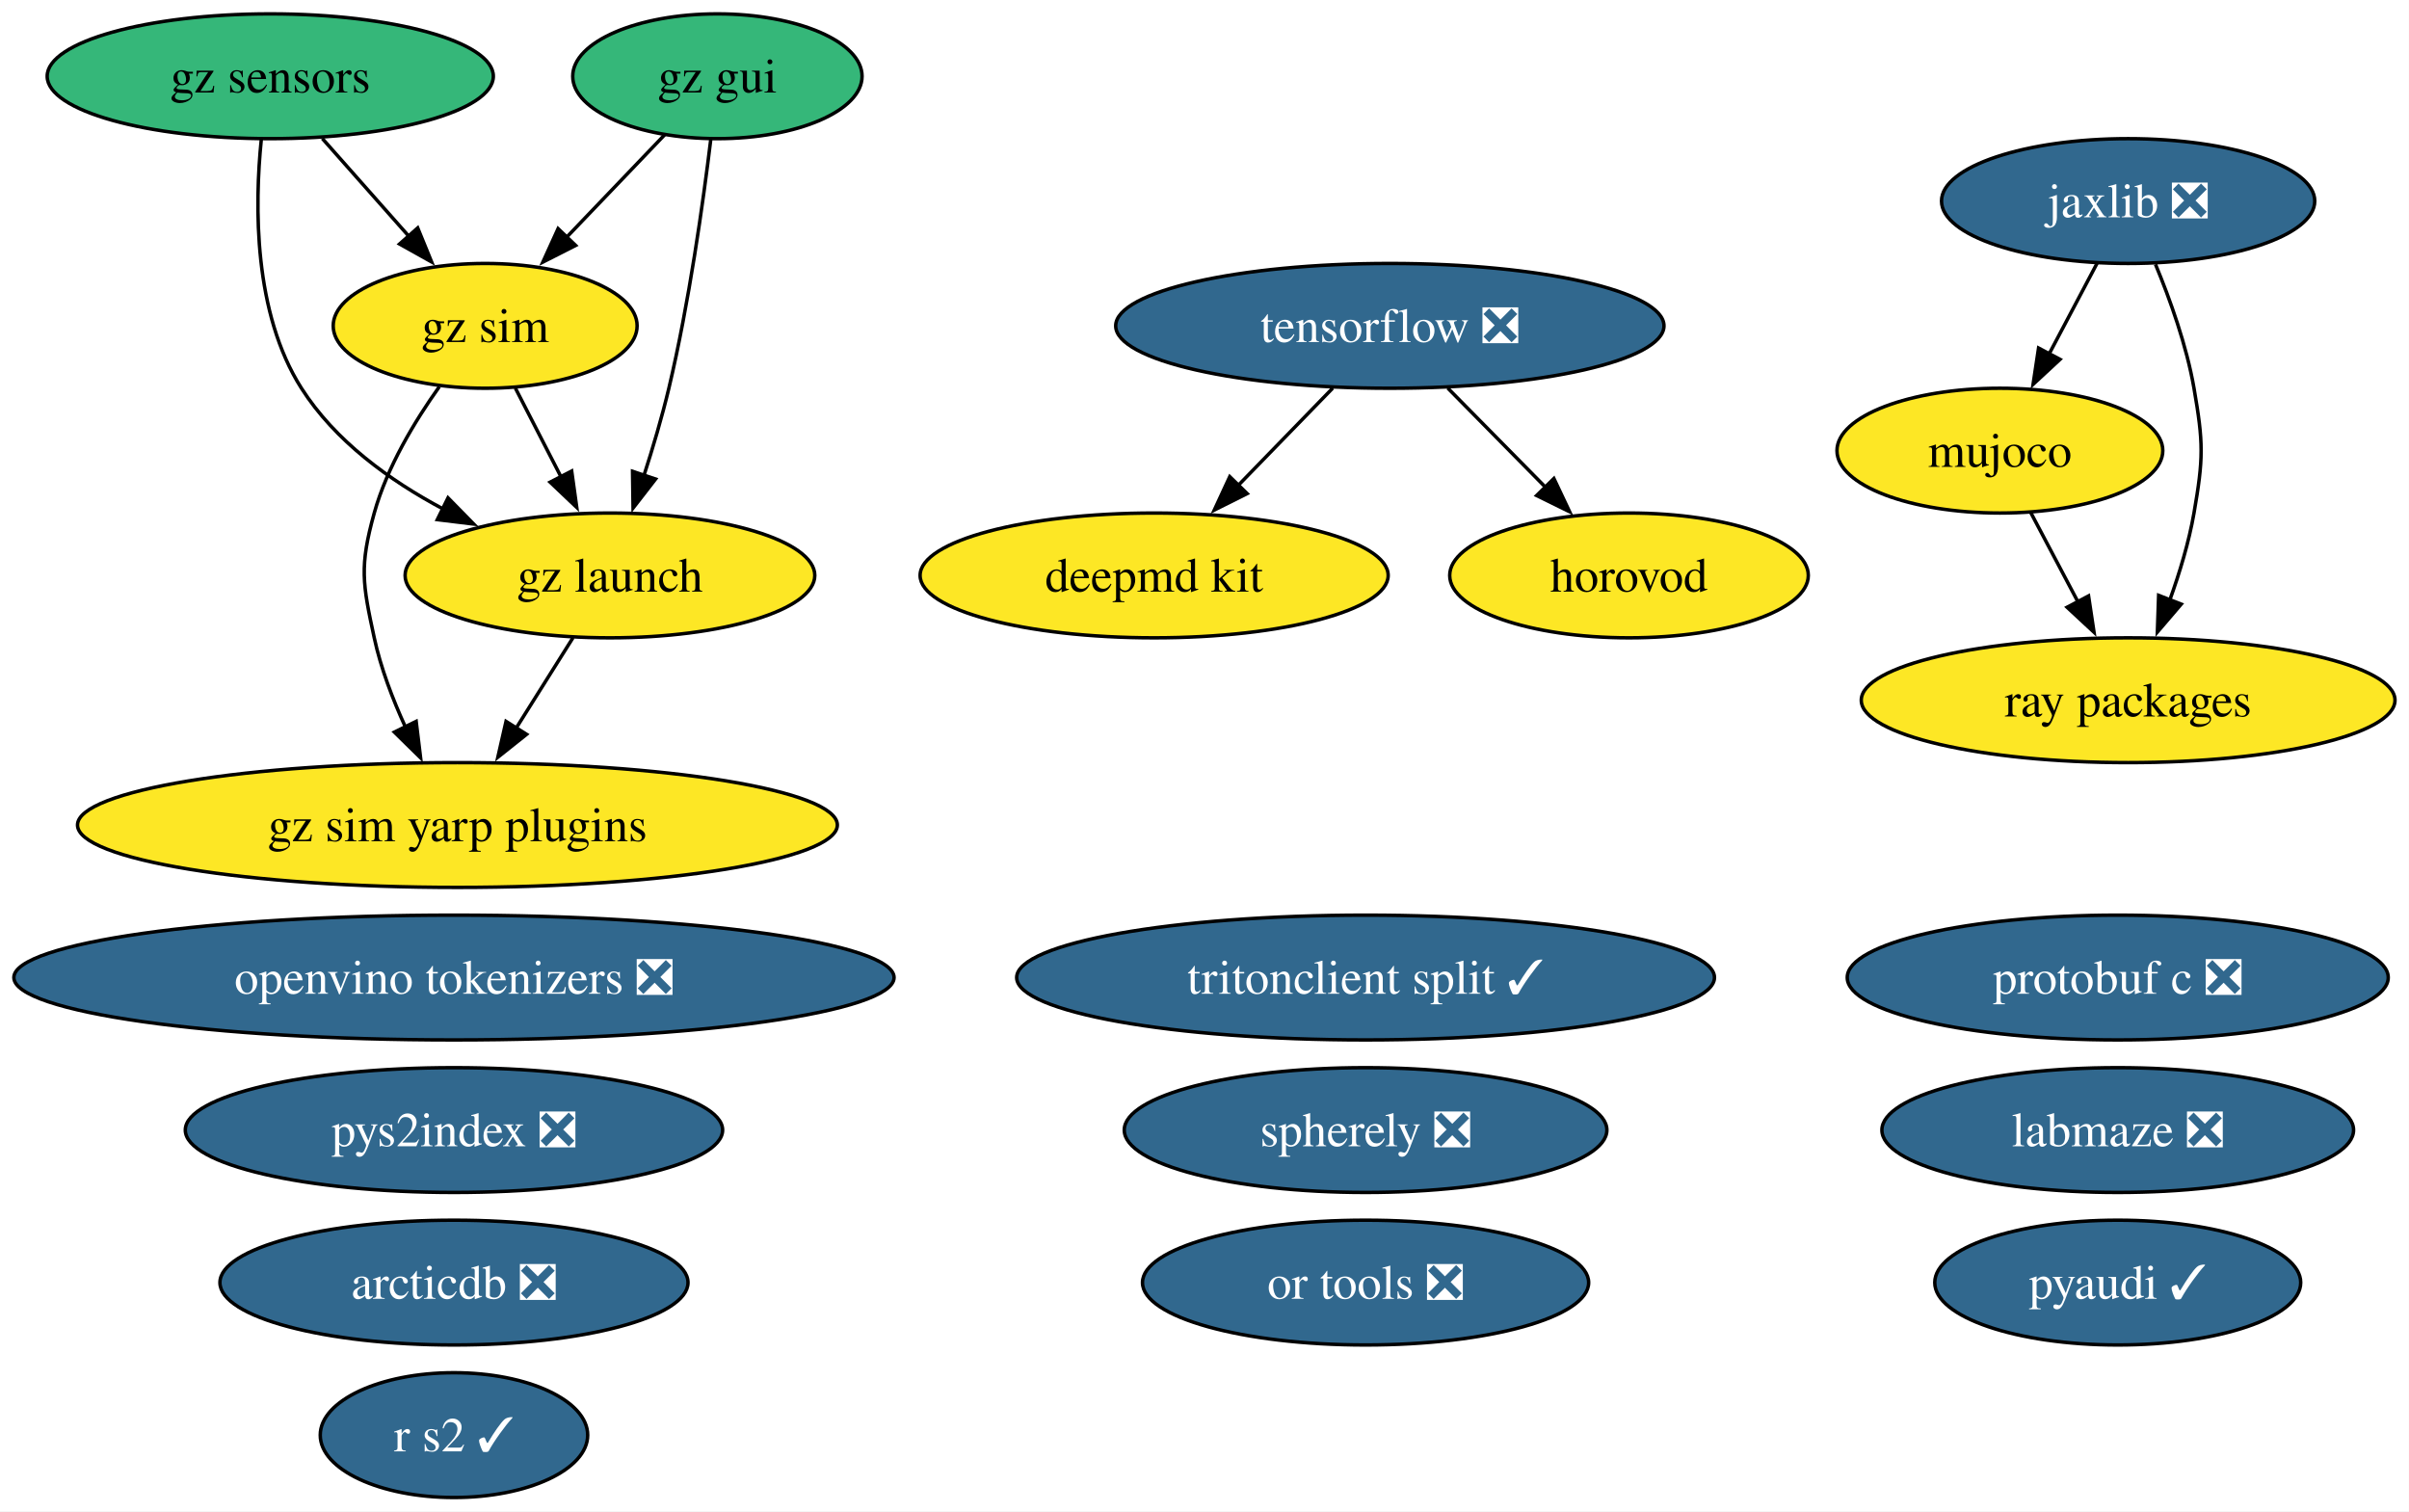
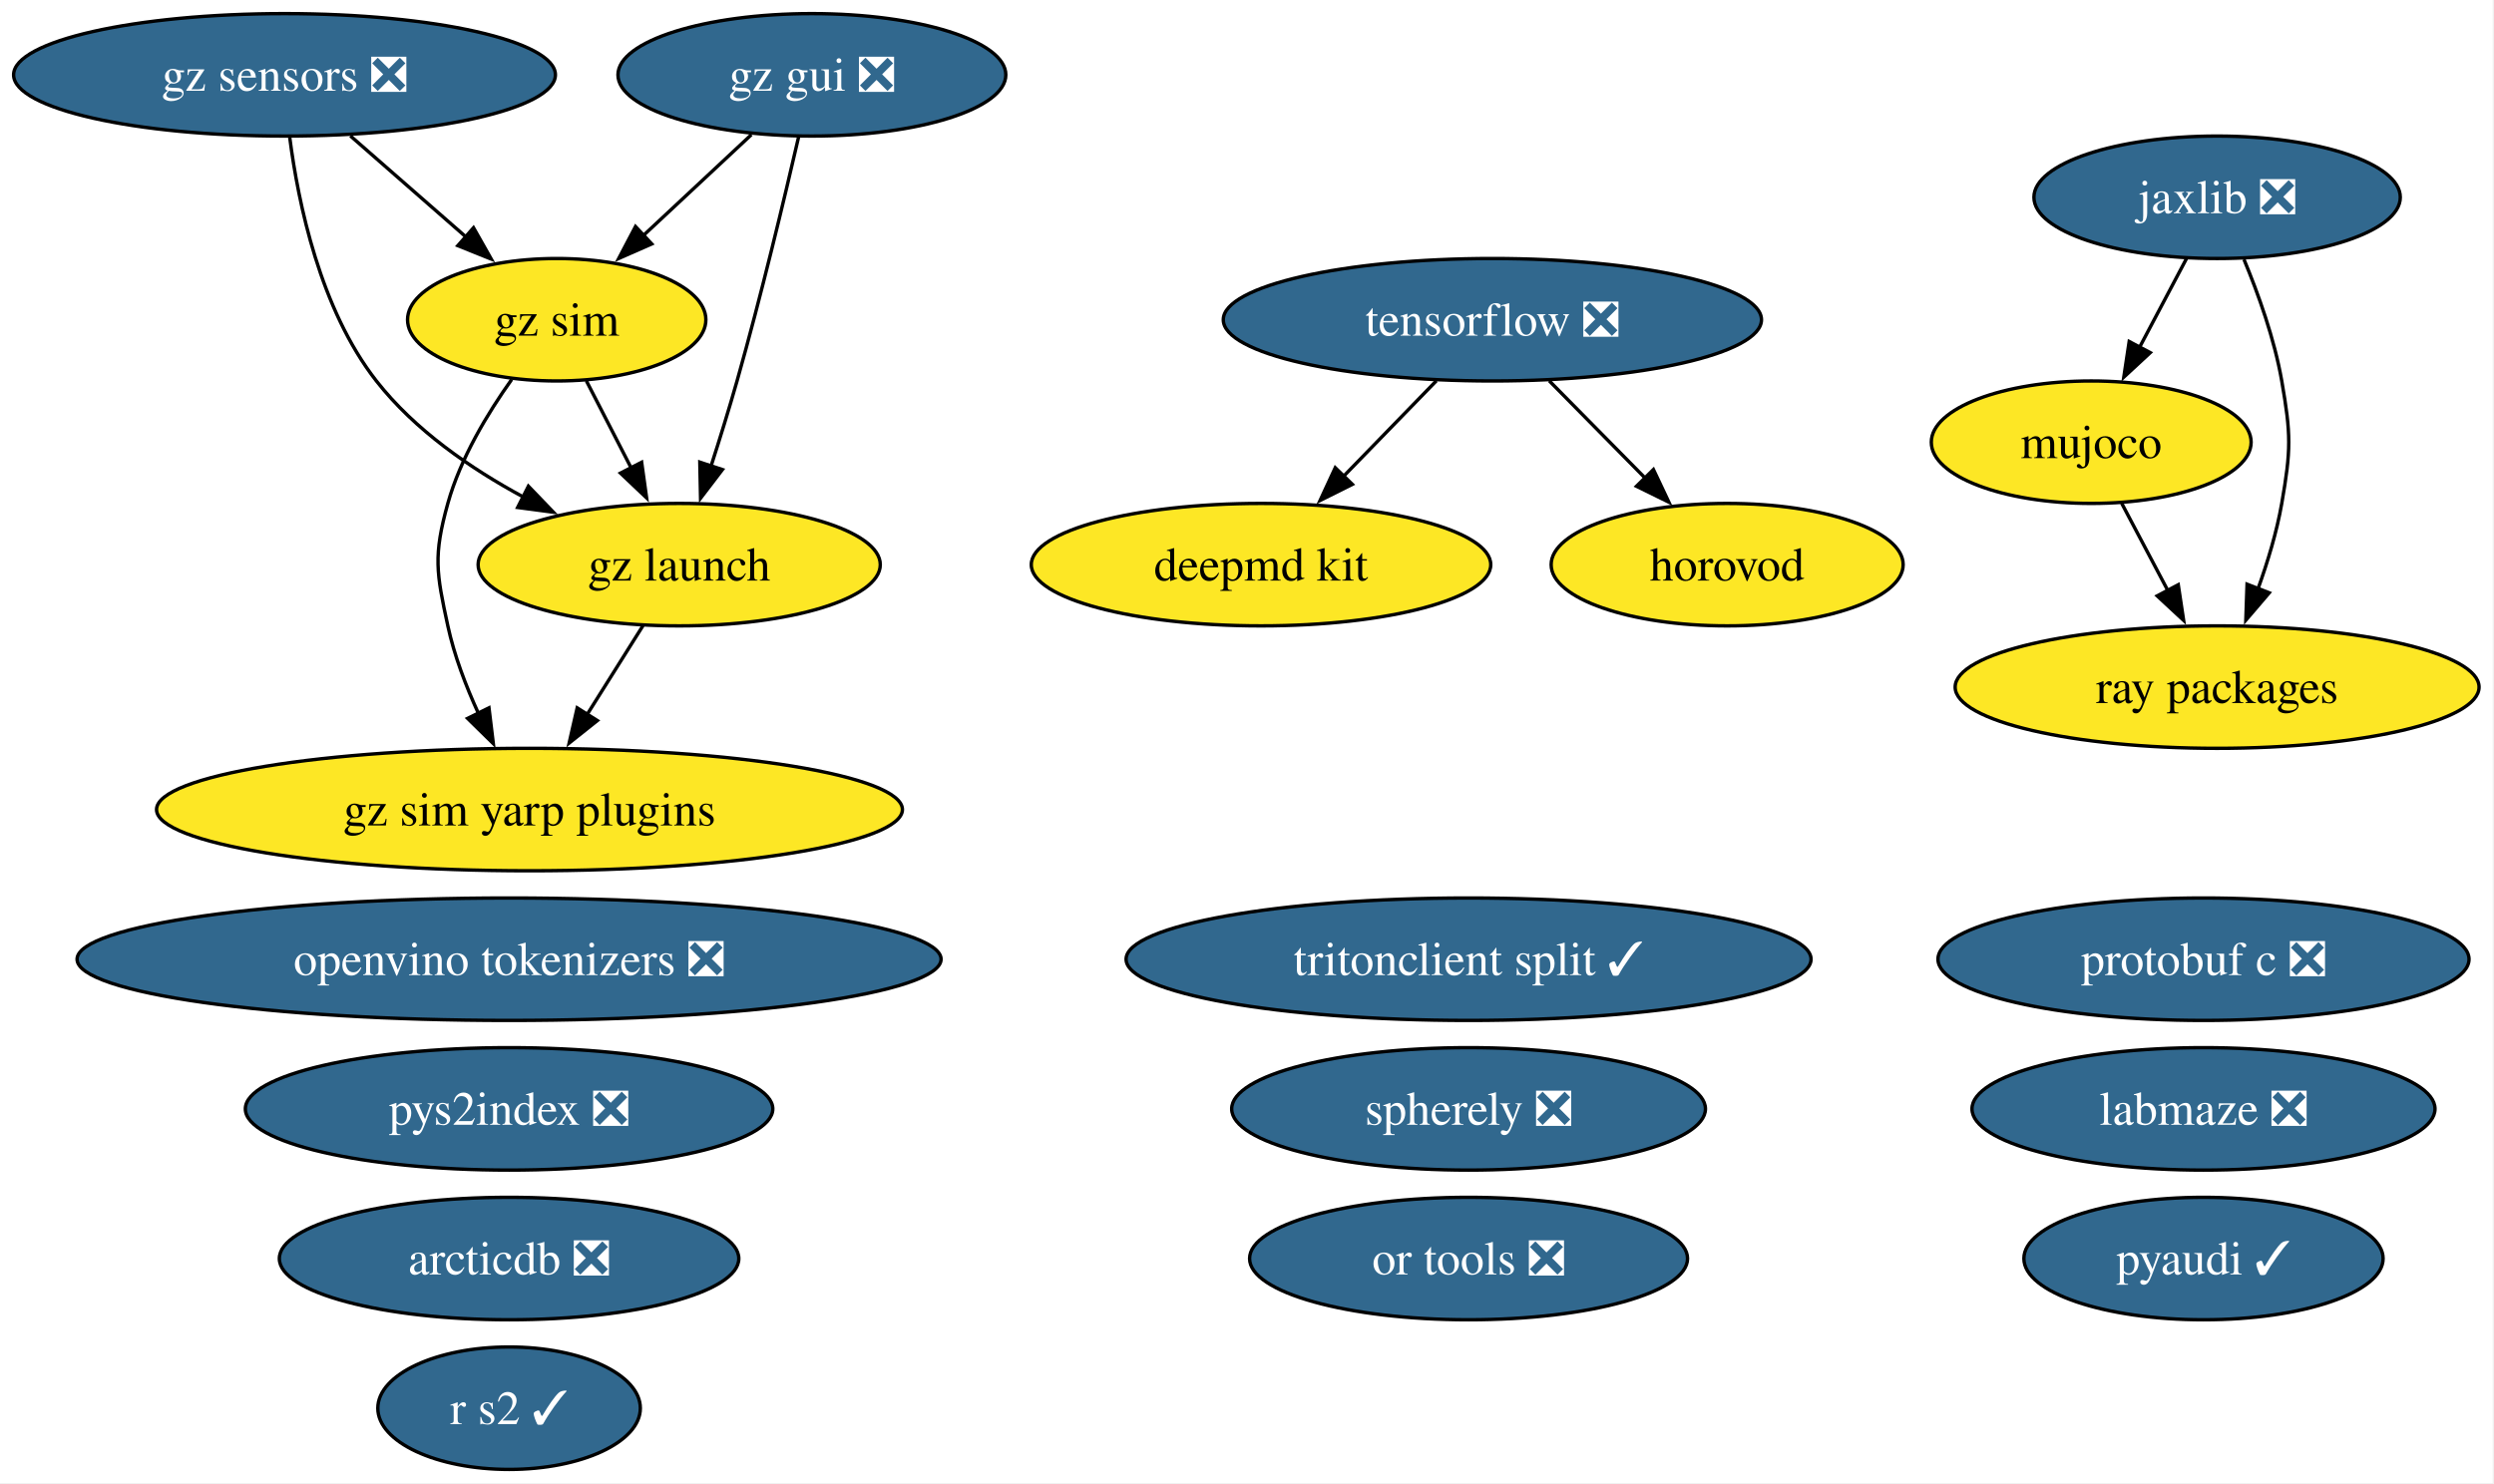
- <svg xmlns="http://www.w3.org/2000/svg" xmlns:xlink="http://www.w3.org/1999/xlink" width="695pt" height="436pt" viewBox="0.00 0.00 695.00 436.00">
+ <svg xmlns="http://www.w3.org/2000/svg" xmlns:xlink="http://www.w3.org/1999/xlink" width="733pt" height="436pt" viewBox="0.00 0.00 733.00 436.00">
  <g id="graph0" class="graph" transform="scale(1 1) rotate(0) translate(4 432)">
-     <polygon fill="white" stroke="none" points="-4,4 -4,-432 690.96,-432 690.96,4 -4,4" />
+     <polygon fill="white" stroke="none" points="-4,4 -4,-432 728.61,-432 728.61,4 -4,4" />
    <g id="node1" class="node">
      <g id="a_node1">
        <a xlink:href="https://github.com/conda-forge/arcticdb-feedstock/pull/637" xlink:title="arcticdb ❎">
-           <ellipse fill="#31688e" stroke="black" cx="126.97" cy="-62" rx="67.52" ry="18" />
-           <text xml:space="preserve" text-anchor="middle" x="126.97" y="-57.33" font-family="Times,serif" font-size="14.00" fill="white">arcticdb ❎</text>
+           <ellipse fill="#31688e" stroke="black" cx="145.62" cy="-62" rx="67.52" ry="18" />
+           <text xml:space="preserve" text-anchor="middle" x="145.62" y="-57.33" font-family="Times,serif" font-size="14.00" fill="white">arcticdb ❎</text>
        </a>
      </g>
    </g>
    <g id="node2" class="node">
      <g id="a_node2">
        <a xlink:href="https://github.com/conda-forge/deepmd-kit-feedstock" xlink:title="deepmd kit">
-           <ellipse fill="#fde725" stroke="black" cx="328.97" cy="-266" rx="67.52" ry="18" />
-           <text xml:space="preserve" text-anchor="middle" x="328.97" y="-261.32" font-family="Times,serif" font-size="14.00">deepmd kit</text>
+           <ellipse fill="#fde725" stroke="black" cx="366.62" cy="-266" rx="67.52" ry="18" />
+           <text xml:space="preserve" text-anchor="middle" x="366.62" y="-261.32" font-family="Times,serif" font-size="14.00">deepmd kit</text>
        </a>
      </g>
    </g>
    <g id="node3" class="node">
      <g id="a_node3">
-         <a xlink:href="https://github.com/conda-forge/gz-gui-feedstock" xlink:title="gz gui">
-           <ellipse fill="#35b779" stroke="black" cx="202.97" cy="-410" rx="41.74" ry="18" />
-           <text xml:space="preserve" text-anchor="middle" x="202.97" y="-405.32" font-family="Times,serif" font-size="14.00">gz gui</text>
+         <a xlink:href="https://github.com/conda-forge/gz-gui-feedstock/pull/87" xlink:title="gz gui ❎">
+           <ellipse fill="#31688e" stroke="black" cx="234.62" cy="-410" rx="57" ry="18" />
+           <text xml:space="preserve" text-anchor="middle" x="234.62" y="-405.32" font-family="Times,serif" font-size="14.00" fill="white">gz gui ❎</text>
        </a>
      </g>
    </g>
    <g id="node4" class="node">
      <g id="a_node4">
        <a xlink:href="https://github.com/conda-forge/gz-launch-feedstock" xlink:title="gz launch">
-           <ellipse fill="#fde725" stroke="black" cx="171.97" cy="-266" rx="59.1" ry="18" />
-           <text xml:space="preserve" text-anchor="middle" x="171.97" y="-261.32" font-family="Times,serif" font-size="14.00">gz launch</text>
+           <ellipse fill="#fde725" stroke="black" cx="195.62" cy="-266" rx="59.1" ry="18" />
+           <text xml:space="preserve" text-anchor="middle" x="195.62" y="-261.32" font-family="Times,serif" font-size="14.00">gz launch</text>
        </a>
      </g>
    </g>
    <g id="edge1" class="edge">
-       <path fill="none" stroke="black" d="M201.06,-391.79C198.87,-373.74 194.82,-344.65 188.97,-320 186.99,-311.69 184.36,-302.81 181.75,-294.73" />
-       <polygon fill="black" stroke="black" points="185.13,-293.8 178.64,-285.43 178.49,-296.03 185.13,-293.8" />
+       <path fill="none" stroke="black" d="M230.74,-391.85C226.59,-373.86 219.65,-344.81 212.62,-320 210.29,-311.79 207.54,-302.93 204.94,-294.85" />
+       <polygon fill="black" stroke="black" points="208.33,-293.95 201.9,-285.53 201.68,-296.13 208.33,-293.95" />
    </g>
    <g id="node6" class="node">
      <g id="a_node6">
        <a xlink:href="https://github.com/conda-forge/gz-sim-feedstock" xlink:title="gz sim">
-           <ellipse fill="#fde725" stroke="black" cx="135.97" cy="-338" rx="43.84" ry="18" />
-           <text xml:space="preserve" text-anchor="middle" x="135.97" y="-333.32" font-family="Times,serif" font-size="14.00">gz sim</text>
+           <ellipse fill="#fde725" stroke="black" cx="159.62" cy="-338" rx="43.84" ry="18" />
+           <text xml:space="preserve" text-anchor="middle" x="159.62" y="-333.32" font-family="Times,serif" font-size="14.00">gz sim</text>
        </a>
      </g>
    </g>
    <g id="edge2" class="edge">
-       <path fill="none" stroke="black" d="M187.76,-393.12C179.4,-384.38 168.85,-373.35 159.45,-363.54" />
-       <polygon fill="black" stroke="black" points="162.07,-361.2 152.62,-356.4 157.01,-366.04 162.07,-361.2" />
+       <path fill="none" stroke="black" d="M216.84,-392.41C207.37,-383.57 195.54,-372.53 185.11,-362.79" />
+       <polygon fill="black" stroke="black" points="187.55,-360.29 177.85,-356.02 182.78,-365.4 187.55,-360.29" />
    </g>
    <g id="node7" class="node">
      <g id="a_node7">
        <a xlink:href="https://github.com/conda-forge/gz-sim-yarp-plugins-feedstock" xlink:title="gz sim yarp plugins">
-           <ellipse fill="#fde725" stroke="black" cx="127.97" cy="-194" rx="109.61" ry="18" />
-           <text xml:space="preserve" text-anchor="middle" x="127.97" y="-189.32" font-family="Times,serif" font-size="14.00">gz sim yarp plugins</text>
+           <ellipse fill="#fde725" stroke="black" cx="151.62" cy="-194" rx="109.61" ry="18" />
+           <text xml:space="preserve" text-anchor="middle" x="151.62" y="-189.32" font-family="Times,serif" font-size="14.00">gz sim yarp plugins</text>
        </a>
      </g>
    </g>
    <g id="edge3" class="edge">
-       <path fill="none" stroke="black" d="M161.32,-248.05C156.36,-240.18 150.36,-230.62 144.81,-221.79" />
-       <polygon fill="black" stroke="black" points="147.92,-220.16 139.63,-213.56 141.99,-223.89 147.92,-220.16" />
+       <path fill="none" stroke="black" d="M184.97,-248.05C180.01,-240.18 174.01,-230.62 168.46,-221.79" />
+       <polygon fill="black" stroke="black" points="171.57,-220.16 163.28,-213.56 165.64,-223.89 171.57,-220.16" />
    </g>
    <g id="node5" class="node">
      <g id="a_node5">
-         <a xlink:href="https://github.com/conda-forge/gz-sensors-feedstock" xlink:title="gz sensors">
-           <ellipse fill="#35b779" stroke="black" cx="73.97" cy="-410" rx="64.36" ry="18" />
-           <text xml:space="preserve" text-anchor="middle" x="73.97" y="-405.32" font-family="Times,serif" font-size="14.00">gz sensors</text>
+         <a xlink:href="https://github.com/conda-forge/gz-sensors-feedstock/pull/94" xlink:title="gz sensors ❎">
+           <ellipse fill="#31688e" stroke="black" cx="79.62" cy="-410" rx="79.62" ry="18" />
+           <text xml:space="preserve" text-anchor="middle" x="79.62" y="-405.32" font-family="Times,serif" font-size="14.00" fill="white">gz sensors ❎</text>
        </a>
      </g>
    </g>
    <g id="edge4" class="edge">
-       <path fill="none" stroke="black" d="M71.39,-391.8C69.44,-372.71 69.12,-341.74 82.97,-320 92.64,-304.82 108.35,-293.41 123.9,-285.14" />
-       <polygon fill="black" stroke="black" points="125.25,-288.38 132.67,-280.82 122.16,-282.1 125.25,-288.38" />
+       <path fill="none" stroke="black" d="M81.16,-391.56C83.65,-372.26 90.1,-341.11 106.62,-320 117.89,-305.6 134.26,-294.27 149.89,-285.85" />
+       <polygon fill="black" stroke="black" points="151.3,-289.06 158.65,-281.42 148.14,-282.81 151.3,-289.06" />
    </g>
    <g id="edge5" class="edge">
-       <path fill="none" stroke="black" d="M88.98,-392.05C96.47,-383.59 105.69,-373.19 113.96,-363.84" />
-       <polygon fill="black" stroke="black" points="116.51,-366.25 120.52,-356.44 111.27,-361.61 116.51,-366.25" />
+       <path fill="none" stroke="black" d="M98.98,-392.05C109.2,-383.12 121.89,-372.01 133.02,-362.28" />
+       <polygon fill="black" stroke="black" points="135.17,-365.05 140.39,-355.83 130.56,-359.78 135.17,-365.05" />
    </g>
    <g id="edge6" class="edge">
-       <path fill="none" stroke="black" d="M144.68,-320.05C148.65,-312.35 153.44,-303.03 157.89,-294.36" />
-       <polygon fill="black" stroke="black" points="160.93,-296.11 162.39,-285.62 154.71,-292.91 160.93,-296.11" />
+       <path fill="none" stroke="black" d="M168.33,-320.05C172.3,-312.35 177.09,-303.03 181.54,-294.36" />
+       <polygon fill="black" stroke="black" points="184.58,-296.11 186.04,-285.62 178.36,-292.91 184.58,-296.11" />
    </g>
    <g id="edge7" class="edge">
-       <path fill="none" stroke="black" d="M122.74,-320.44C115.66,-310.5 107.66,-297.25 103.97,-284 99.68,-268.59 100.59,-263.64 103.97,-248 105.84,-239.31 109.27,-230.33 112.95,-222.29" />
-       <polygon fill="black" stroke="black" points="116.06,-223.9 117.34,-213.38 109.78,-220.8 116.06,-223.9" />
+       <path fill="none" stroke="black" d="M146.39,-320.44C139.31,-310.5 131.31,-297.25 127.62,-284 123.33,-268.59 124.24,-263.64 127.62,-248 129.49,-239.31 132.92,-230.33 136.6,-222.29" />
+       <polygon fill="black" stroke="black" points="139.71,-223.9 140.99,-213.38 133.43,-220.8 139.71,-223.9" />
    </g>
    <g id="node8" class="node">
      <g id="a_node8">
        <a xlink:href="https://github.com/conda-forge/horovod-feedstock" xlink:title="horovod">
-           <ellipse fill="#fde725" stroke="black" cx="465.97" cy="-266" rx="51.73" ry="18" />
-           <text xml:space="preserve" text-anchor="middle" x="465.97" y="-261.32" font-family="Times,serif" font-size="14.00">horovod</text>
+           <ellipse fill="#fde725" stroke="black" cx="503.62" cy="-266" rx="51.73" ry="18" />
+           <text xml:space="preserve" text-anchor="middle" x="503.62" y="-261.32" font-family="Times,serif" font-size="14.00">horovod</text>
        </a>
      </g>
    </g>
    <g id="node9" class="node">
      <g id="a_node9">
        <a xlink:href="https://github.com/conda-forge/jaxlib-feedstock/pull/371" xlink:title="jaxlib ❎">
-           <ellipse fill="#31688e" stroke="black" cx="609.97" cy="-374" rx="53.84" ry="18" />
-           <text xml:space="preserve" text-anchor="middle" x="609.97" y="-369.32" font-family="Times,serif" font-size="14.00" fill="white">jaxlib ❎</text>
+           <ellipse fill="#31688e" stroke="black" cx="647.62" cy="-374" rx="53.84" ry="18" />
+           <text xml:space="preserve" text-anchor="middle" x="647.62" y="-369.32" font-family="Times,serif" font-size="14.00" fill="white">jaxlib ❎</text>
        </a>
      </g>
    </g>
    <g id="node11" class="node">
      <g id="a_node11">
        <a xlink:href="https://github.com/conda-forge/mujoco-feedstock" xlink:title="mujoco">
-           <ellipse fill="#fde725" stroke="black" cx="572.97" cy="-302" rx="47" ry="18" />
-           <text xml:space="preserve" text-anchor="middle" x="572.97" y="-297.32" font-family="Times,serif" font-size="14.00">mujoco</text>
+           <ellipse fill="#fde725" stroke="black" cx="610.62" cy="-302" rx="47" ry="18" />
+           <text xml:space="preserve" text-anchor="middle" x="610.62" y="-297.32" font-family="Times,serif" font-size="14.00">mujoco</text>
        </a>
      </g>
    </g>
    <g id="edge8" class="edge">
-       <path fill="none" stroke="black" d="M601.01,-356.05C596.83,-348.14 591.75,-338.54 587.07,-329.69" />
-       <polygon fill="black" stroke="black" points="590.32,-328.33 582.55,-321.13 584.13,-331.6 590.32,-328.33" />
+       <path fill="none" stroke="black" d="M638.66,-356.05C634.48,-348.14 629.4,-338.54 624.72,-329.69" />
+       <polygon fill="black" stroke="black" points="627.97,-328.33 620.2,-321.13 621.78,-331.6 627.97,-328.33" />
    </g>
    <g id="node18" class="node">
      <g id="a_node18">
        <a xlink:href="https://github.com/conda-forge/ray-packages-feedstock" xlink:title="ray packages">
-           <ellipse fill="#fde725" stroke="black" cx="609.97" cy="-230" rx="76.99" ry="18" />
-           <text xml:space="preserve" text-anchor="middle" x="609.97" y="-225.32" font-family="Times,serif" font-size="14.00">ray packages</text>
+           <ellipse fill="#fde725" stroke="black" cx="647.62" cy="-230" rx="76.99" ry="18" />
+           <text xml:space="preserve" text-anchor="middle" x="647.62" y="-225.32" font-family="Times,serif" font-size="14.00">ray packages</text>
        </a>
      </g>
    </g>
    <g id="edge9" class="edge">
-       <path fill="none" stroke="black" d="M617.86,-355.75C622.08,-345.58 626.83,-332.33 628.97,-320 631.71,-304.24 631.71,-299.76 628.97,-284 627.51,-275.62 624.85,-266.82 621.97,-258.84" />
-       <polygon fill="black" stroke="black" points="625.29,-257.72 618.41,-249.67 618.77,-260.25 625.29,-257.72" />
+       <path fill="none" stroke="black" d="M655.51,-355.75C659.73,-345.58 664.48,-332.33 666.62,-320 669.36,-304.24 669.36,-299.76 666.62,-284 665.16,-275.62 662.5,-266.82 659.62,-258.84" />
+       <polygon fill="black" stroke="black" points="662.94,-257.72 656.06,-249.67 656.42,-260.25 662.94,-257.72" />
    </g>
    <g id="node10" class="node">
      <g id="a_node10">
        <a xlink:href="https://github.com/conda-forge/labmaze-feedstock/pull/22" xlink:title="labmaze ❎">
-           <ellipse fill="#31688e" stroke="black" cx="606.97" cy="-106" rx="68.04" ry="18" />
-           <text xml:space="preserve" text-anchor="middle" x="606.97" y="-101.33" font-family="Times,serif" font-size="14.00" fill="white">labmaze ❎</text>
+           <ellipse fill="#31688e" stroke="black" cx="643.62" cy="-106" rx="68.04" ry="18" />
+           <text xml:space="preserve" text-anchor="middle" x="643.62" y="-101.33" font-family="Times,serif" font-size="14.00" fill="white">labmaze ❎</text>
        </a>
      </g>
    </g>
    <g id="edge10" class="edge">
-       <path fill="none" stroke="black" d="M581.92,-284.05C586,-276.35 590.93,-267.03 595.5,-258.36" />
-       <polygon fill="black" stroke="black" points="598.55,-260.09 600.13,-249.61 592.36,-256.82 598.55,-260.09" />
+       <path fill="none" stroke="black" d="M619.57,-284.05C623.65,-276.35 628.58,-267.03 633.15,-258.36" />
+       <polygon fill="black" stroke="black" points="636.2,-260.09 637.78,-249.61 630.01,-256.82 636.2,-260.09" />
    </g>
    <g id="node12" class="node">
      <g id="a_node12">
        <a xlink:href="https://github.com/conda-forge/openvino-tokenizers-feedstock/pull/75" xlink:title="openvino tokenizers ❎">
-           <ellipse fill="#31688e" stroke="black" cx="126.97" cy="-150" rx="126.97" ry="18" />
-           <text xml:space="preserve" text-anchor="middle" x="126.97" y="-145.32" font-family="Times,serif" font-size="14.00" fill="white">openvino tokenizers ❎</text>
+           <ellipse fill="#31688e" stroke="black" cx="145.62" cy="-150" rx="126.97" ry="18" />
+           <text xml:space="preserve" text-anchor="middle" x="145.62" y="-145.32" font-family="Times,serif" font-size="14.00" fill="white">openvino tokenizers ❎</text>
        </a>
      </g>
    </g>
    <g id="node13" class="node">
      <g id="a_node13">
        <a xlink:href="https://github.com/conda-forge/or-tools-feedstock/pull/72" xlink:title="or tools ❎">
-           <ellipse fill="#31688e" stroke="black" cx="389.97" cy="-62" rx="64.36" ry="18" />
-           <text xml:space="preserve" text-anchor="middle" x="389.97" y="-57.33" font-family="Times,serif" font-size="14.00" fill="white">or tools ❎</text>
+           <ellipse fill="#31688e" stroke="black" cx="427.62" cy="-62" rx="64.36" ry="18" />
+           <text xml:space="preserve" text-anchor="middle" x="427.62" y="-57.33" font-family="Times,serif" font-size="14.00" fill="white">or tools ❎</text>
        </a>
      </g>
    </g>
    <g id="node14" class="node">
      <g id="a_node14">
        <a xlink:href="https://github.com/conda-forge/protobuf-c-feedstock/pull/12" xlink:title="protobuf c ❎">
-           <ellipse fill="#31688e" stroke="black" cx="606.97" cy="-150" rx="78.04" ry="18" />
-           <text xml:space="preserve" text-anchor="middle" x="606.97" y="-145.32" font-family="Times,serif" font-size="14.00" fill="white">protobuf c ❎</text>
+           <ellipse fill="#31688e" stroke="black" cx="643.62" cy="-150" rx="78.04" ry="18" />
+           <text xml:space="preserve" text-anchor="middle" x="643.62" y="-145.32" font-family="Times,serif" font-size="14.00" fill="white">protobuf c ❎</text>
        </a>
      </g>
    </g>
    <g id="node15" class="node">
      <g id="a_node15">
        <a xlink:href="https://github.com/conda-forge/pyaudi-feedstock/pull/66" xlink:title="pyaudi ✓">
-           <ellipse fill="#31688e" stroke="black" cx="606.97" cy="-62" rx="52.79" ry="18" />
-           <text xml:space="preserve" text-anchor="middle" x="606.97" y="-57.33" font-family="Times,serif" font-size="14.00" fill="white">pyaudi ✓</text>
+           <ellipse fill="#31688e" stroke="black" cx="643.62" cy="-62" rx="52.79" ry="18" />
+           <text xml:space="preserve" text-anchor="middle" x="643.62" y="-57.33" font-family="Times,serif" font-size="14.00" fill="white">pyaudi ✓</text>
        </a>
      </g>
    </g>
    <g id="node16" class="node">
      <g id="a_node16">
        <a xlink:href="https://github.com/conda-forge/pys2index-feedstock/pull/36" xlink:title="pys2index ❎">
-           <ellipse fill="#31688e" stroke="black" cx="126.97" cy="-106" rx="77.51" ry="18" />
-           <text xml:space="preserve" text-anchor="middle" x="126.97" y="-101.33" font-family="Times,serif" font-size="14.00" fill="white">pys2index ❎</text>
+           <ellipse fill="#31688e" stroke="black" cx="145.62" cy="-106" rx="77.51" ry="18" />
+           <text xml:space="preserve" text-anchor="middle" x="145.62" y="-101.33" font-family="Times,serif" font-size="14.00" fill="white">pys2index ❎</text>
        </a>
      </g>
    </g>
    <g id="node17" class="node">
      <g id="a_node17">
        <a xlink:href="https://github.com/conda-forge/r-s2-feedstock/pull/31" xlink:title="r s2 ✓">
-           <ellipse fill="#31688e" stroke="black" cx="126.97" cy="-18" rx="38.58" ry="18" />
-           <text xml:space="preserve" text-anchor="middle" x="126.97" y="-13.32" font-family="Times,serif" font-size="14.00" fill="white">r s2 ✓</text>
+           <ellipse fill="#31688e" stroke="black" cx="145.62" cy="-18" rx="38.58" ry="18" />
+           <text xml:space="preserve" text-anchor="middle" x="145.62" y="-13.32" font-family="Times,serif" font-size="14.00" fill="white">r s2 ✓</text>
        </a>
      </g>
    </g>
    <g id="node19" class="node">
      <g id="a_node19">
        <a xlink:href="https://github.com/conda-forge/spherely-feedstock/pull/17" xlink:title="spherely ❎">
-           <ellipse fill="#31688e" stroke="black" cx="389.97" cy="-106" rx="69.62" ry="18" />
-           <text xml:space="preserve" text-anchor="middle" x="389.97" y="-101.33" font-family="Times,serif" font-size="14.00" fill="white">spherely ❎</text>
+           <ellipse fill="#31688e" stroke="black" cx="427.62" cy="-106" rx="69.62" ry="18" />
+           <text xml:space="preserve" text-anchor="middle" x="427.62" y="-101.33" font-family="Times,serif" font-size="14.00" fill="white">spherely ❎</text>
        </a>
      </g>
    </g>
    <g id="node20" class="node">
      <g id="a_node20">
        <a xlink:href="https://github.com/conda-forge/tensorflow-feedstock/pull/511" xlink:title="tensorflow ❎">
-           <ellipse fill="#31688e" stroke="black" cx="396.97" cy="-338" rx="79.09" ry="18" />
-           <text xml:space="preserve" text-anchor="middle" x="396.97" y="-333.32" font-family="Times,serif" font-size="14.00" fill="white">tensorflow ❎</text>
+           <ellipse fill="#31688e" stroke="black" cx="434.62" cy="-338" rx="79.09" ry="18" />
+           <text xml:space="preserve" text-anchor="middle" x="434.62" y="-333.32" font-family="Times,serif" font-size="14.00" fill="white">tensorflow ❎</text>
        </a>
      </g>
    </g>
    <g id="edge11" class="edge">
-       <path fill="none" stroke="black" d="M380.51,-320.05C372.32,-311.63 362.27,-301.28 353.22,-291.97" />
-       <polygon fill="black" stroke="black" points="355.81,-289.61 346.33,-284.87 350.79,-294.49 355.81,-289.61" />
+       <path fill="none" stroke="black" d="M418.16,-320.05C409.97,-311.63 399.92,-301.28 390.87,-291.97" />
+       <polygon fill="black" stroke="black" points="393.46,-289.61 383.98,-284.87 388.44,-294.49 393.46,-289.61" />
    </g>
    <g id="edge12" class="edge">
-       <path fill="none" stroke="black" d="M413.67,-320.05C422.18,-311.42 432.69,-300.76 442.05,-291.27" />
-       <polygon fill="black" stroke="black" points="444.3,-293.96 448.83,-284.38 439.32,-289.05 444.3,-293.96" />
+       <path fill="none" stroke="black" d="M451.32,-320.05C459.83,-311.42 470.34,-300.76 479.7,-291.27" />
+       <polygon fill="black" stroke="black" points="481.95,-293.96 486.48,-284.38 476.97,-289.05 481.95,-293.96" />
    </g>
    <g id="node21" class="node">
      <g id="a_node21">
        <a xlink:href="https://github.com/conda-forge/tritonclient-split-feedstock/pull/59" xlink:title="tritonclient split ✓">
-           <ellipse fill="#31688e" stroke="black" cx="389.97" cy="-150" rx="100.66" ry="18" />
-           <text xml:space="preserve" text-anchor="middle" x="389.97" y="-145.32" font-family="Times,serif" font-size="14.00" fill="white">tritonclient split ✓</text>
+           <ellipse fill="#31688e" stroke="black" cx="427.62" cy="-150" rx="100.66" ry="18" />
+           <text xml:space="preserve" text-anchor="middle" x="427.62" y="-145.32" font-family="Times,serif" font-size="14.00" fill="white">tritonclient split ✓</text>
        </a>
      </g>
    </g>
  </g>
</svg>
